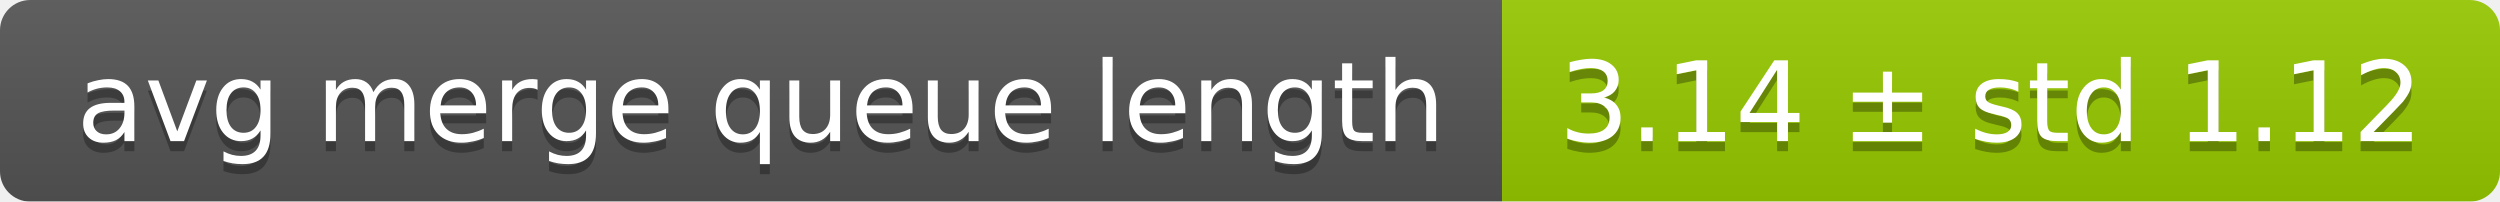
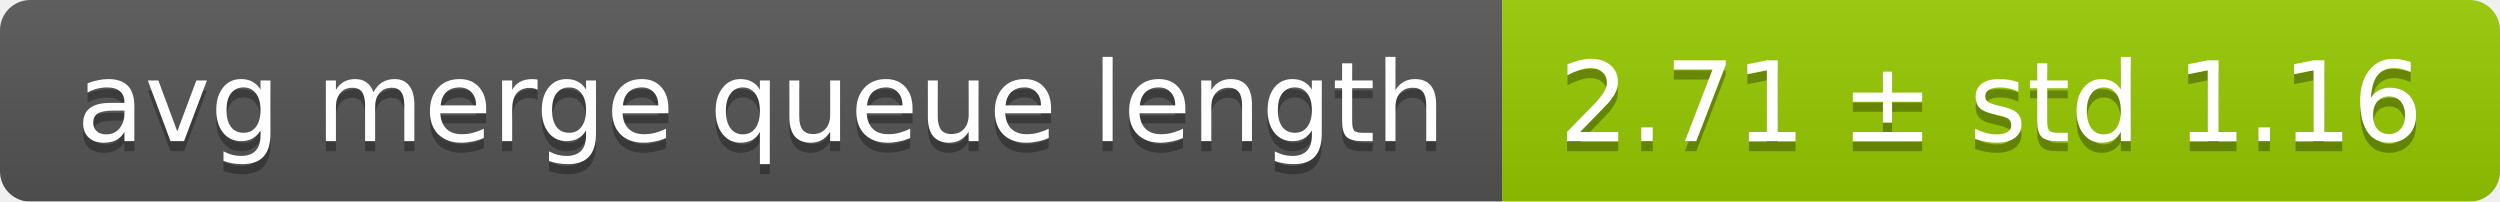
<svg xmlns="http://www.w3.org/2000/svg" width="248" height="20">
  <linearGradient id="smooth" x2="0" y2="100%">
    <stop offset="0" stop-color="#bbb" stop-opacity=".1" />
    <stop offset="1" stop-opacity=".1" />
  </linearGradient>
  <mask id="round">
    <rect width="248" height="20" rx="3" fill="#fff" />
  </mask>
  <g mask="url(#round)">
    <rect width="149" height="20" fill="#555" />
    <rect x="149" width="99" height="20" fill="#97ca00" />
    <rect width="248" height="20" fill="url(#smooth)" />
  </g>
  <g fill="#fff" text-anchor="middle" font-family="DejaVu Sans,Verdana,Geneva,sans-serif" font-size="11">
    <text x="75.5" y="15" fill="#010101" fill-opacity=".3">avg merge queue length</text>
    <text x="75.5" y="14">avg merge queue length</text>
-     <text x="197.5" y="15" fill="#010101" fill-opacity=".3">3.14 ± std 1.12</text>
-     <text x="197.5" y="14">3.14 ± std 1.12</text>
+     <text x="197.5" y="15" fill="#010101" fill-opacity=".3">2.71 ± std 1.16</text>
+     <text x="197.5" y="14">2.71 ± std 1.16</text>
  </g>
</svg>
